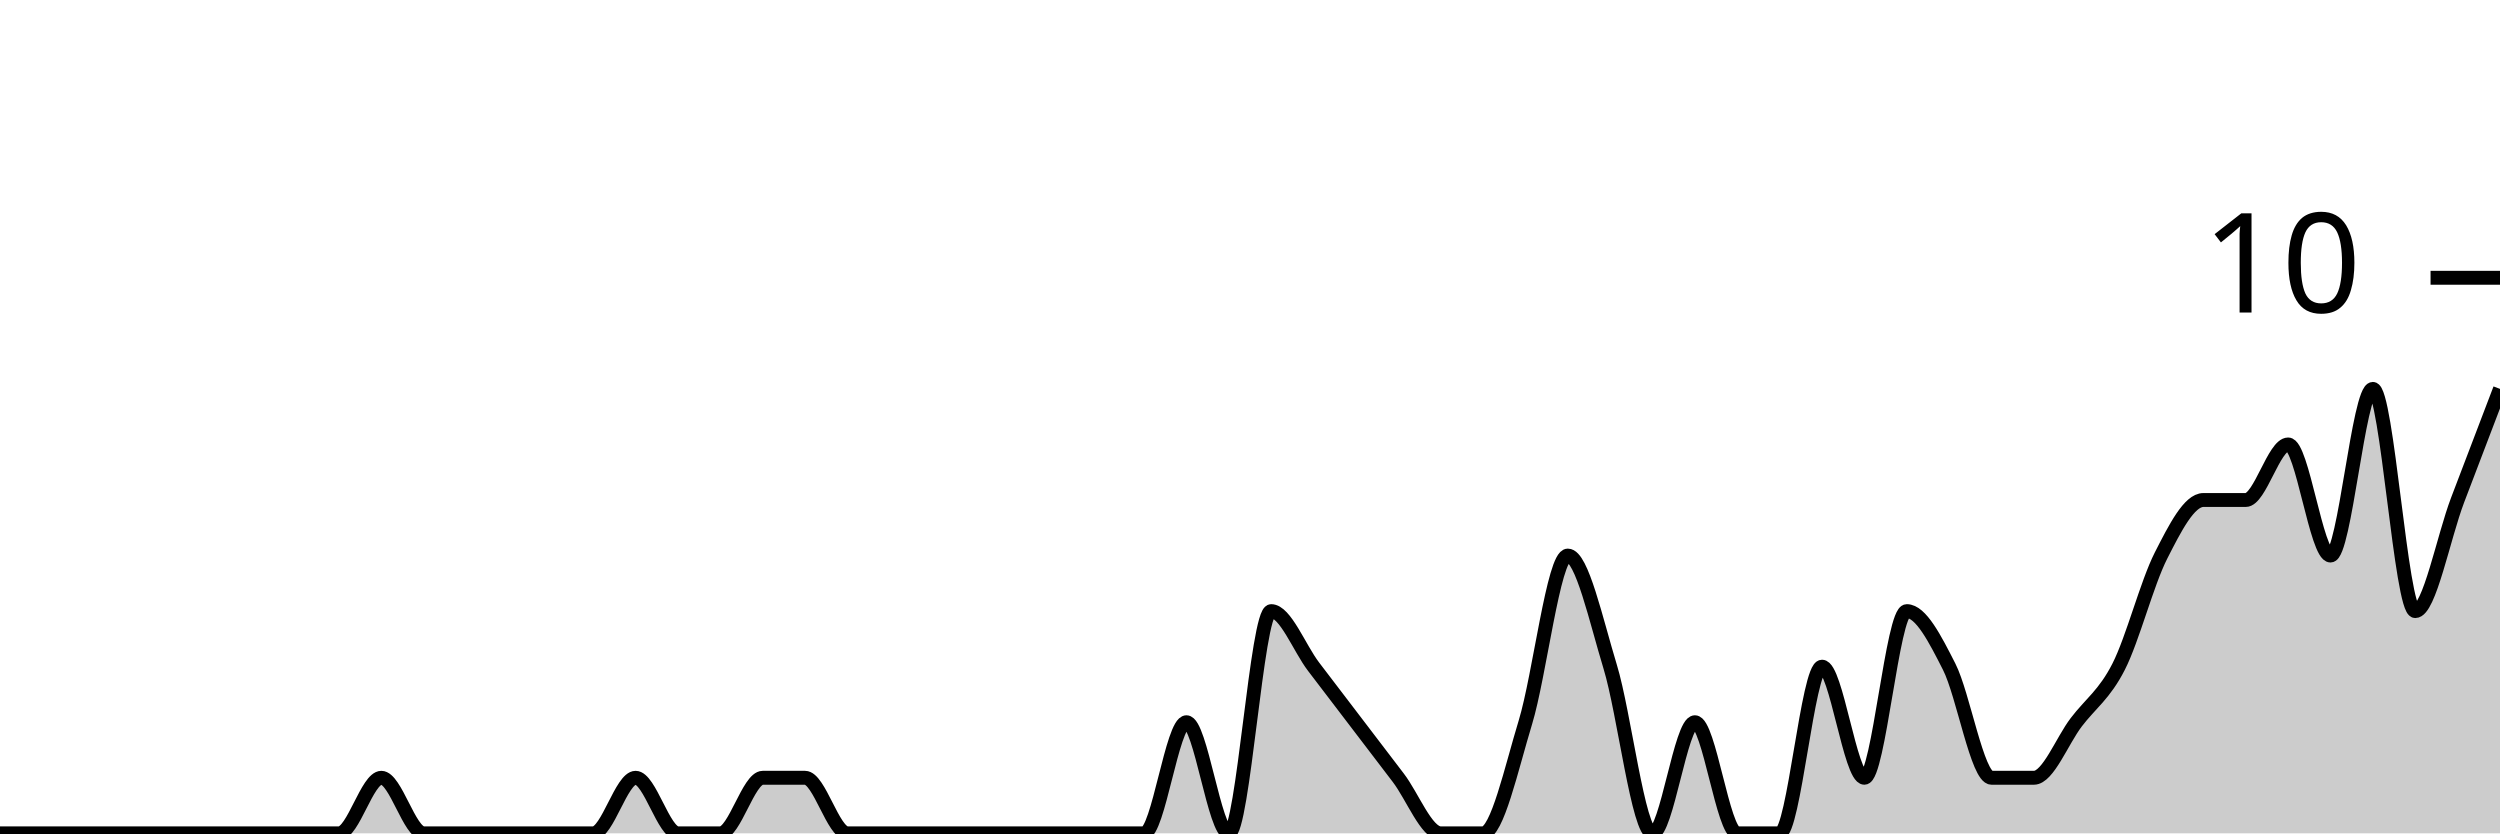
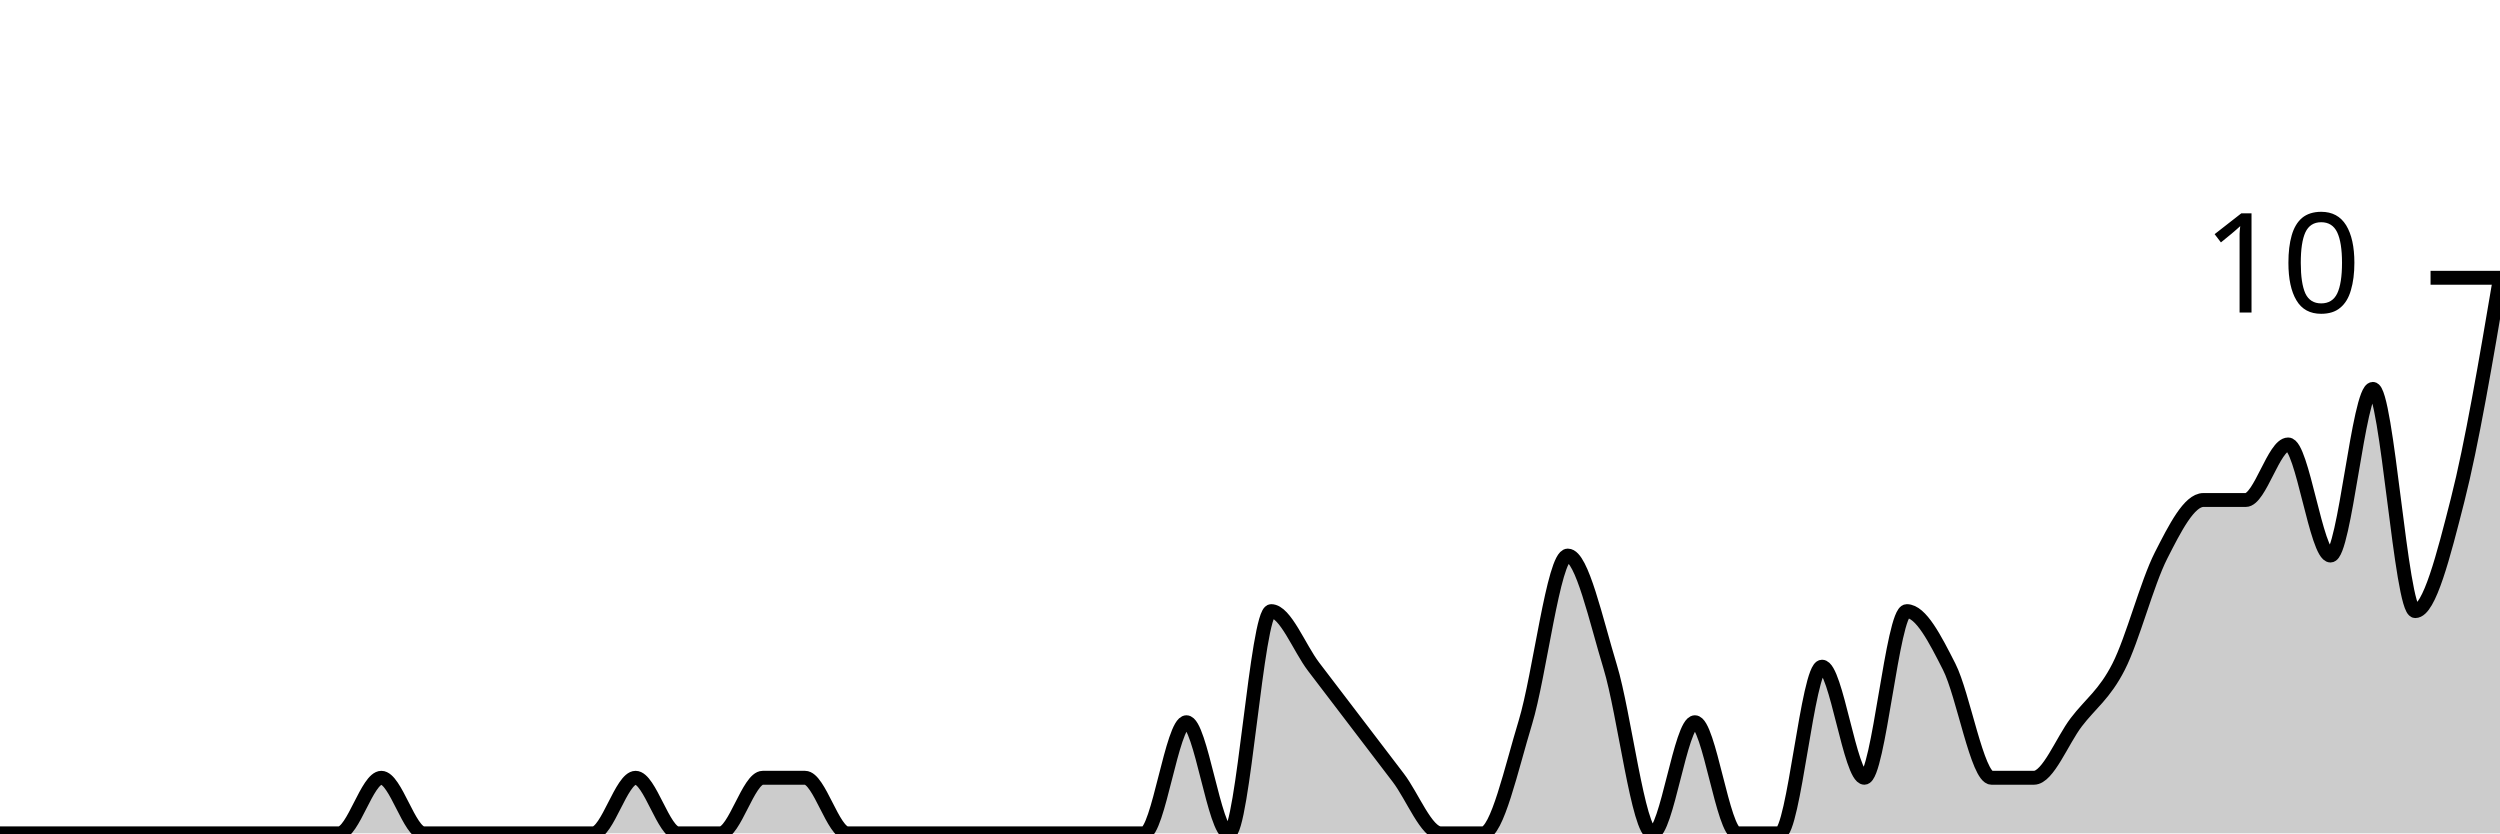
<svg xmlns="http://www.w3.org/2000/svg" viewBox="0 0 180 60">
  <g transform="translate(0,20)">
-     <path class="area" fill="rgba(0, 0, 0, 0.2)" d="M0,40C1.017,40,2.034,40,3.051,40C4.068,40,5.085,40,6.102,40C7.119,40,8.136,40,9.153,40C10.169,40,11.186,40,12.203,40C13.22,40,14.237,40,15.254,40C16.271,40,17.288,40,18.305,40C19.322,40,20.339,40,21.356,40C22.373,40,23.39,40,24.407,40C25.424,40,26.441,36,27.458,36C28.475,36,29.492,40,30.508,40C31.525,40,32.542,40,33.559,40C34.576,40,35.593,40,36.61,40C37.627,40,38.644,40,39.661,40C40.678,40,41.695,40,42.712,40C43.729,40,44.746,36,45.763,36C46.78,36,47.797,40,48.814,40C49.831,40,50.847,40,51.864,40C52.881,40,53.898,36,54.915,36C55.932,36,56.949,36,57.966,36C58.983,36,60,40,61.017,40C62.034,40,63.051,40,64.068,40C65.085,40,66.102,40,67.119,40C68.136,40,69.153,40,70.169,40C71.186,40,72.203,40,73.22,40C74.237,40,75.254,40,76.271,40C77.288,40,78.305,40,79.322,40C80.339,40,81.356,40,82.373,40C83.39,40,84.407,32,85.424,32C86.441,32,87.458,40,88.475,40C89.492,40,90.508,24,91.525,24C92.542,24,93.559,26.667,94.576,28C95.593,29.333,96.61,30.667,97.627,32C98.644,33.333,99.661,34.667,100.678,36C101.695,37.333,102.712,40,103.729,40C104.746,40,105.763,40,106.78,40C107.797,40,108.814,35.333,109.831,32C110.847,28.667,111.864,20,112.881,20C113.898,20,114.915,24.667,115.932,28C116.949,31.333,117.966,40,118.983,40C120,40,121.017,32,122.034,32C123.051,32,124.068,40,125.085,40C126.102,40,127.119,40,128.136,40C129.153,40,130.169,28,131.186,28C132.203,28,133.22,36,134.237,36C135.254,36,136.271,24,137.288,24C138.305,24,139.322,26,140.339,28C141.356,30,142.373,36,143.39,36C144.407,36,145.424,36,146.441,36C147.458,36,148.475,33.333,149.492,32C150.508,30.667,151.525,30,152.542,28C153.559,26,154.576,22,155.593,20C156.61,18,157.627,16,158.644,16C159.661,16,160.678,16,161.695,16C162.712,16,163.729,12,164.746,12C165.763,12,166.78,20,167.797,20C168.814,20,169.831,8,170.847,8C171.864,8,172.881,24,173.898,24C174.915,24,175.932,18.667,176.949,16C177.966,13.333,178.983,10.667,180,8L180,40C178.983,40,177.966,40,176.949,40C175.932,40,174.915,40,173.898,40C172.881,40,171.864,40,170.847,40C169.831,40,168.814,40,167.797,40C166.78,40,165.763,40,164.746,40C163.729,40,162.712,40,161.695,40C160.678,40,159.661,40,158.644,40C157.627,40,156.61,40,155.593,40C154.576,40,153.559,40,152.542,40C151.525,40,150.508,40,149.492,40C148.475,40,147.458,40,146.441,40C145.424,40,144.407,40,143.39,40C142.373,40,141.356,40,140.339,40C139.322,40,138.305,40,137.288,40C136.271,40,135.254,40,134.237,40C133.22,40,132.203,40,131.186,40C130.169,40,129.153,40,128.136,40C127.119,40,126.102,40,125.085,40C124.068,40,123.051,40,122.034,40C121.017,40,120,40,118.983,40C117.966,40,116.949,40,115.932,40C114.915,40,113.898,40,112.881,40C111.864,40,110.847,40,109.831,40C108.814,40,107.797,40,106.78,40C105.763,40,104.746,40,103.729,40C102.712,40,101.695,40,100.678,40C99.661,40,98.644,40,97.627,40C96.61,40,95.593,40,94.576,40C93.559,40,92.542,40,91.525,40C90.508,40,89.492,40,88.475,40C87.458,40,86.441,40,85.424,40C84.407,40,83.39,40,82.373,40C81.356,40,80.339,40,79.322,40C78.305,40,77.288,40,76.271,40C75.254,40,74.237,40,73.22,40C72.203,40,71.186,40,70.169,40C69.153,40,68.136,40,67.119,40C66.102,40,65.085,40,64.068,40C63.051,40,62.034,40,61.017,40C60,40,58.983,40,57.966,40C56.949,40,55.932,40,54.915,40C53.898,40,52.881,40,51.864,40C50.847,40,49.831,40,48.814,40C47.797,40,46.78,40,45.763,40C44.746,40,43.729,40,42.712,40C41.695,40,40.678,40,39.661,40C38.644,40,37.627,40,36.61,40C35.593,40,34.576,40,33.559,40C32.542,40,31.525,40,30.508,40C29.492,40,28.475,40,27.458,40C26.441,40,25.424,40,24.407,40C23.39,40,22.373,40,21.356,40C20.339,40,19.322,40,18.305,40C17.288,40,16.271,40,15.254,40C14.237,40,13.22,40,12.203,40C11.186,40,10.169,40,9.153,40C8.136,40,7.119,40,6.102,40C5.085,40,4.068,40,3.051,40C2.034,40,1.017,40,0,40Z" />
-     <path class="line" stroke="black" fill="none" d="M0,40C1.017,40,2.034,40,3.051,40C4.068,40,5.085,40,6.102,40C7.119,40,8.136,40,9.153,40C10.169,40,11.186,40,12.203,40C13.22,40,14.237,40,15.254,40C16.271,40,17.288,40,18.305,40C19.322,40,20.339,40,21.356,40C22.373,40,23.39,40,24.407,40C25.424,40,26.441,36,27.458,36C28.475,36,29.492,40,30.508,40C31.525,40,32.542,40,33.559,40C34.576,40,35.593,40,36.61,40C37.627,40,38.644,40,39.661,40C40.678,40,41.695,40,42.712,40C43.729,40,44.746,36,45.763,36C46.78,36,47.797,40,48.814,40C49.831,40,50.847,40,51.864,40C52.881,40,53.898,36,54.915,36C55.932,36,56.949,36,57.966,36C58.983,36,60,40,61.017,40C62.034,40,63.051,40,64.068,40C65.085,40,66.102,40,67.119,40C68.136,40,69.153,40,70.169,40C71.186,40,72.203,40,73.22,40C74.237,40,75.254,40,76.271,40C77.288,40,78.305,40,79.322,40C80.339,40,81.356,40,82.373,40C83.39,40,84.407,32,85.424,32C86.441,32,87.458,40,88.475,40C89.492,40,90.508,24,91.525,24C92.542,24,93.559,26.667,94.576,28C95.593,29.333,96.61,30.667,97.627,32C98.644,33.333,99.661,34.667,100.678,36C101.695,37.333,102.712,40,103.729,40C104.746,40,105.763,40,106.78,40C107.797,40,108.814,35.333,109.831,32C110.847,28.667,111.864,20,112.881,20C113.898,20,114.915,24.667,115.932,28C116.949,31.333,117.966,40,118.983,40C120,40,121.017,32,122.034,32C123.051,32,124.068,40,125.085,40C126.102,40,127.119,40,128.136,40C129.153,40,130.169,28,131.186,28C132.203,28,133.22,36,134.237,36C135.254,36,136.271,24,137.288,24C138.305,24,139.322,26,140.339,28C141.356,30,142.373,36,143.39,36C144.407,36,145.424,36,146.441,36C147.458,36,148.475,33.333,149.492,32C150.508,30.667,151.525,30,152.542,28C153.559,26,154.576,22,155.593,20C156.61,18,157.627,16,158.644,16C159.661,16,160.678,16,161.695,16C162.712,16,163.729,12,164.746,12C165.763,12,166.78,20,167.797,20C168.814,20,169.831,8,170.847,8C171.864,8,172.881,24,173.898,24C174.915,24,175.932,18.667,176.949,16C177.966,13.333,178.983,10.667,180,8" />
+     <path class="area" fill="rgba(0, 0, 0, 0.2)" d="M0,40C1.017,40,2.034,40,3.051,40C4.068,40,5.085,40,6.102,40C7.119,40,8.136,40,9.153,40C10.169,40,11.186,40,12.203,40C13.22,40,14.237,40,15.254,40C16.271,40,17.288,40,18.305,40C19.322,40,20.339,40,21.356,40C22.373,40,23.39,40,24.407,40C25.424,40,26.441,36,27.458,36C28.475,36,29.492,40,30.508,40C31.525,40,32.542,40,33.559,40C34.576,40,35.593,40,36.61,40C37.627,40,38.644,40,39.661,40C40.678,40,41.695,40,42.712,40C43.729,40,44.746,36,45.763,36C46.78,36,47.797,40,48.814,40C49.831,40,50.847,40,51.864,40C52.881,40,53.898,36,54.915,36C55.932,36,56.949,36,57.966,36C58.983,36,60,40,61.017,40C62.034,40,63.051,40,64.068,40C65.085,40,66.102,40,67.119,40C68.136,40,69.153,40,70.169,40C71.186,40,72.203,40,73.22,40C74.237,40,75.254,40,76.271,40C77.288,40,78.305,40,79.322,40C80.339,40,81.356,40,82.373,40C83.39,40,84.407,32,85.424,32C86.441,32,87.458,40,88.475,40C89.492,40,90.508,24,91.525,24C92.542,24,93.559,26.667,94.576,28C95.593,29.333,96.61,30.667,97.627,32C98.644,33.333,99.661,34.667,100.678,36C101.695,37.333,102.712,40,103.729,40C104.746,40,105.763,40,106.78,40C107.797,40,108.814,35.333,109.831,32C110.847,28.667,111.864,20,112.881,20C113.898,20,114.915,24.667,115.932,28C116.949,31.333,117.966,40,118.983,40C120,40,121.017,32,122.034,32C123.051,32,124.068,40,125.085,40C126.102,40,127.119,40,128.136,40C129.153,40,130.169,28,131.186,28C132.203,28,133.22,36,134.237,36C135.254,36,136.271,24,137.288,24C138.305,24,139.322,26,140.339,28C141.356,30,142.373,36,143.39,36C144.407,36,145.424,36,146.441,36C147.458,36,148.475,33.333,149.492,32C150.508,30.667,151.525,30,152.542,28C153.559,26,154.576,22,155.593,20C156.61,18,157.627,16,158.644,16C159.661,16,160.678,16,161.695,16C162.712,16,163.729,12,164.746,12C165.763,12,166.78,20,167.797,20C168.814,20,169.831,8,170.847,8C171.864,8,172.881,24,173.898,24C174.915,24,175.932,20,176.949,16C177.966,12,178.983,6,180,0L180,40C178.983,40,177.966,40,176.949,40C175.932,40,174.915,40,173.898,40C172.881,40,171.864,40,170.847,40C169.831,40,168.814,40,167.797,40C166.78,40,165.763,40,164.746,40C163.729,40,162.712,40,161.695,40C160.678,40,159.661,40,158.644,40C157.627,40,156.61,40,155.593,40C154.576,40,153.559,40,152.542,40C151.525,40,150.508,40,149.492,40C148.475,40,147.458,40,146.441,40C145.424,40,144.407,40,143.39,40C142.373,40,141.356,40,140.339,40C139.322,40,138.305,40,137.288,40C136.271,40,135.254,40,134.237,40C133.22,40,132.203,40,131.186,40C130.169,40,129.153,40,128.136,40C127.119,40,126.102,40,125.085,40C124.068,40,123.051,40,122.034,40C121.017,40,120,40,118.983,40C117.966,40,116.949,40,115.932,40C114.915,40,113.898,40,112.881,40C111.864,40,110.847,40,109.831,40C108.814,40,107.797,40,106.78,40C105.763,40,104.746,40,103.729,40C102.712,40,101.695,40,100.678,40C99.661,40,98.644,40,97.627,40C96.61,40,95.593,40,94.576,40C93.559,40,92.542,40,91.525,40C90.508,40,89.492,40,88.475,40C87.458,40,86.441,40,85.424,40C84.407,40,83.39,40,82.373,40C81.356,40,80.339,40,79.322,40C78.305,40,77.288,40,76.271,40C75.254,40,74.237,40,73.22,40C72.203,40,71.186,40,70.169,40C69.153,40,68.136,40,67.119,40C66.102,40,65.085,40,64.068,40C63.051,40,62.034,40,61.017,40C60,40,58.983,40,57.966,40C56.949,40,55.932,40,54.915,40C53.898,40,52.881,40,51.864,40C50.847,40,49.831,40,48.814,40C47.797,40,46.78,40,45.763,40C44.746,40,43.729,40,42.712,40C41.695,40,40.678,40,39.661,40C38.644,40,37.627,40,36.61,40C35.593,40,34.576,40,33.559,40C32.542,40,31.525,40,30.508,40C29.492,40,28.475,40,27.458,40C26.441,40,25.424,40,24.407,40C23.39,40,22.373,40,21.356,40C20.339,40,19.322,40,18.305,40C17.288,40,16.271,40,15.254,40C14.237,40,13.22,40,12.203,40C11.186,40,10.169,40,9.153,40C8.136,40,7.119,40,6.102,40C5.085,40,4.068,40,3.051,40C2.034,40,1.017,40,0,40Z" />
+     <path class="line" stroke="black" fill="none" d="M0,40C1.017,40,2.034,40,3.051,40C4.068,40,5.085,40,6.102,40C7.119,40,8.136,40,9.153,40C10.169,40,11.186,40,12.203,40C13.22,40,14.237,40,15.254,40C16.271,40,17.288,40,18.305,40C19.322,40,20.339,40,21.356,40C22.373,40,23.39,40,24.407,40C25.424,40,26.441,36,27.458,36C28.475,36,29.492,40,30.508,40C31.525,40,32.542,40,33.559,40C34.576,40,35.593,40,36.61,40C37.627,40,38.644,40,39.661,40C40.678,40,41.695,40,42.712,40C43.729,40,44.746,36,45.763,36C46.78,36,47.797,40,48.814,40C49.831,40,50.847,40,51.864,40C52.881,40,53.898,36,54.915,36C55.932,36,56.949,36,57.966,36C58.983,36,60,40,61.017,40C62.034,40,63.051,40,64.068,40C65.085,40,66.102,40,67.119,40C68.136,40,69.153,40,70.169,40C71.186,40,72.203,40,73.22,40C74.237,40,75.254,40,76.271,40C77.288,40,78.305,40,79.322,40C80.339,40,81.356,40,82.373,40C83.39,40,84.407,32,85.424,32C86.441,32,87.458,40,88.475,40C89.492,40,90.508,24,91.525,24C92.542,24,93.559,26.667,94.576,28C95.593,29.333,96.61,30.667,97.627,32C98.644,33.333,99.661,34.667,100.678,36C101.695,37.333,102.712,40,103.729,40C104.746,40,105.763,40,106.78,40C107.797,40,108.814,35.333,109.831,32C110.847,28.667,111.864,20,112.881,20C113.898,20,114.915,24.667,115.932,28C116.949,31.333,117.966,40,118.983,40C120,40,121.017,32,122.034,32C123.051,32,124.068,40,125.085,40C126.102,40,127.119,40,128.136,40C129.153,40,130.169,28,131.186,28C132.203,28,133.22,36,134.237,36C135.254,36,136.271,24,137.288,24C138.305,24,139.322,26,140.339,28C141.356,30,142.373,36,143.39,36C144.407,36,145.424,36,146.441,36C147.458,36,148.475,33.333,149.492,32C150.508,30.667,151.525,30,152.542,28C153.559,26,154.576,22,155.593,20C156.61,18,157.627,16,158.644,16C159.661,16,160.678,16,161.695,16C162.712,16,163.729,12,164.746,12C165.763,12,166.78,20,167.797,20C168.814,20,169.831,8,170.847,8C171.864,8,172.881,24,173.898,24C174.915,24,175.932,20,176.949,16C177.966,12,178.983,6,180,0" />
    <path class="axis-ceiling" stroke-width="1" stroke="black" fill="none" d="M175,0L180,0" />
    <text class="axis-ceiling-label" font-family="sans-serif" text-anchor="end" font-size="10px" x="170" y="2.5">10</text>
  </g>
</svg>
